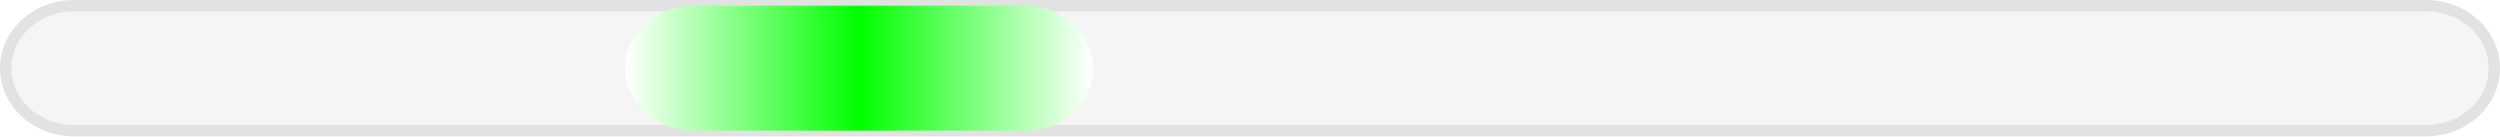
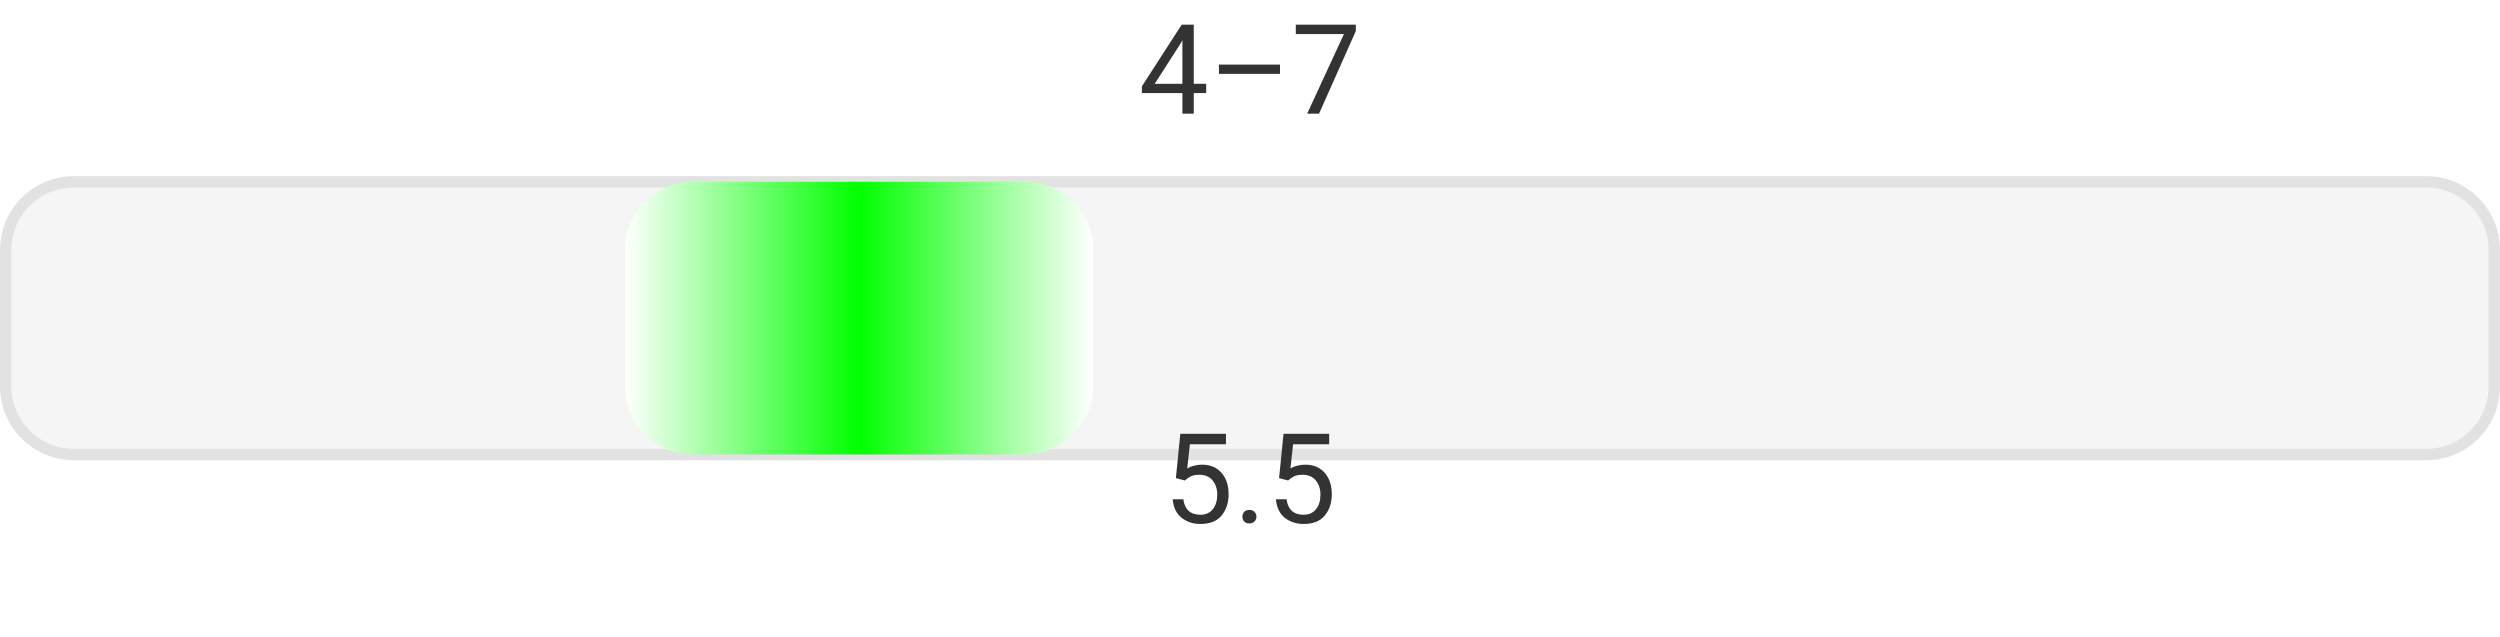
- <svg xmlns="http://www.w3.org/2000/svg" width="220" height="12" viewBox="0 0 220 12" role="img" aria-label="effort 4–7 avg 5.5">
+ <svg xmlns="http://www.w3.org/2000/svg" width="220" height="56" viewBox="0 0 220 56" role="img" aria-label="effort 4–7 avg 5.5">
  <defs>
    <linearGradient id="bar" x1="0" y1="0" x2="1" y2="0">
      <stop offset="0%" stop-color="#ffffff" />
      <stop offset="50%" stop-color="#00ff00" />
      <stop offset="100%" stop-color="#ffffff" />
    </linearGradient>
  </defs>
-   <rect x="0.5" y="0.5" width="219" height="11" rx="6" fill="#f5f5f5" stroke="#e2e2e2" />
-   <rect x="55.0" y="0.5" width="41.2" height="11" rx="6" fill="url(#bar)" />
+   <text x="110.0" y="10" text-anchor="middle" font-family="ui-sans-serif, system-ui, -apple-system, Segoe UI, Roboto, Helvetica, Arial" font-size="11" fill="#333">4–7</text>
+   <rect x="0.5" y="16.0" width="219" height="24" rx="6" fill="#f5f5f5" stroke="#e2e2e2" />
+   <rect x="55.0" y="16.0" width="41.2" height="24" rx="6" fill="url(#bar)" />
+   <text x="110.0" y="46" text-anchor="middle" font-family="ui-sans-serif, system-ui, -apple-system, Segoe UI, Roboto, Helvetica, Arial" font-size="11" fill="#333">5.5</text>
</svg>
